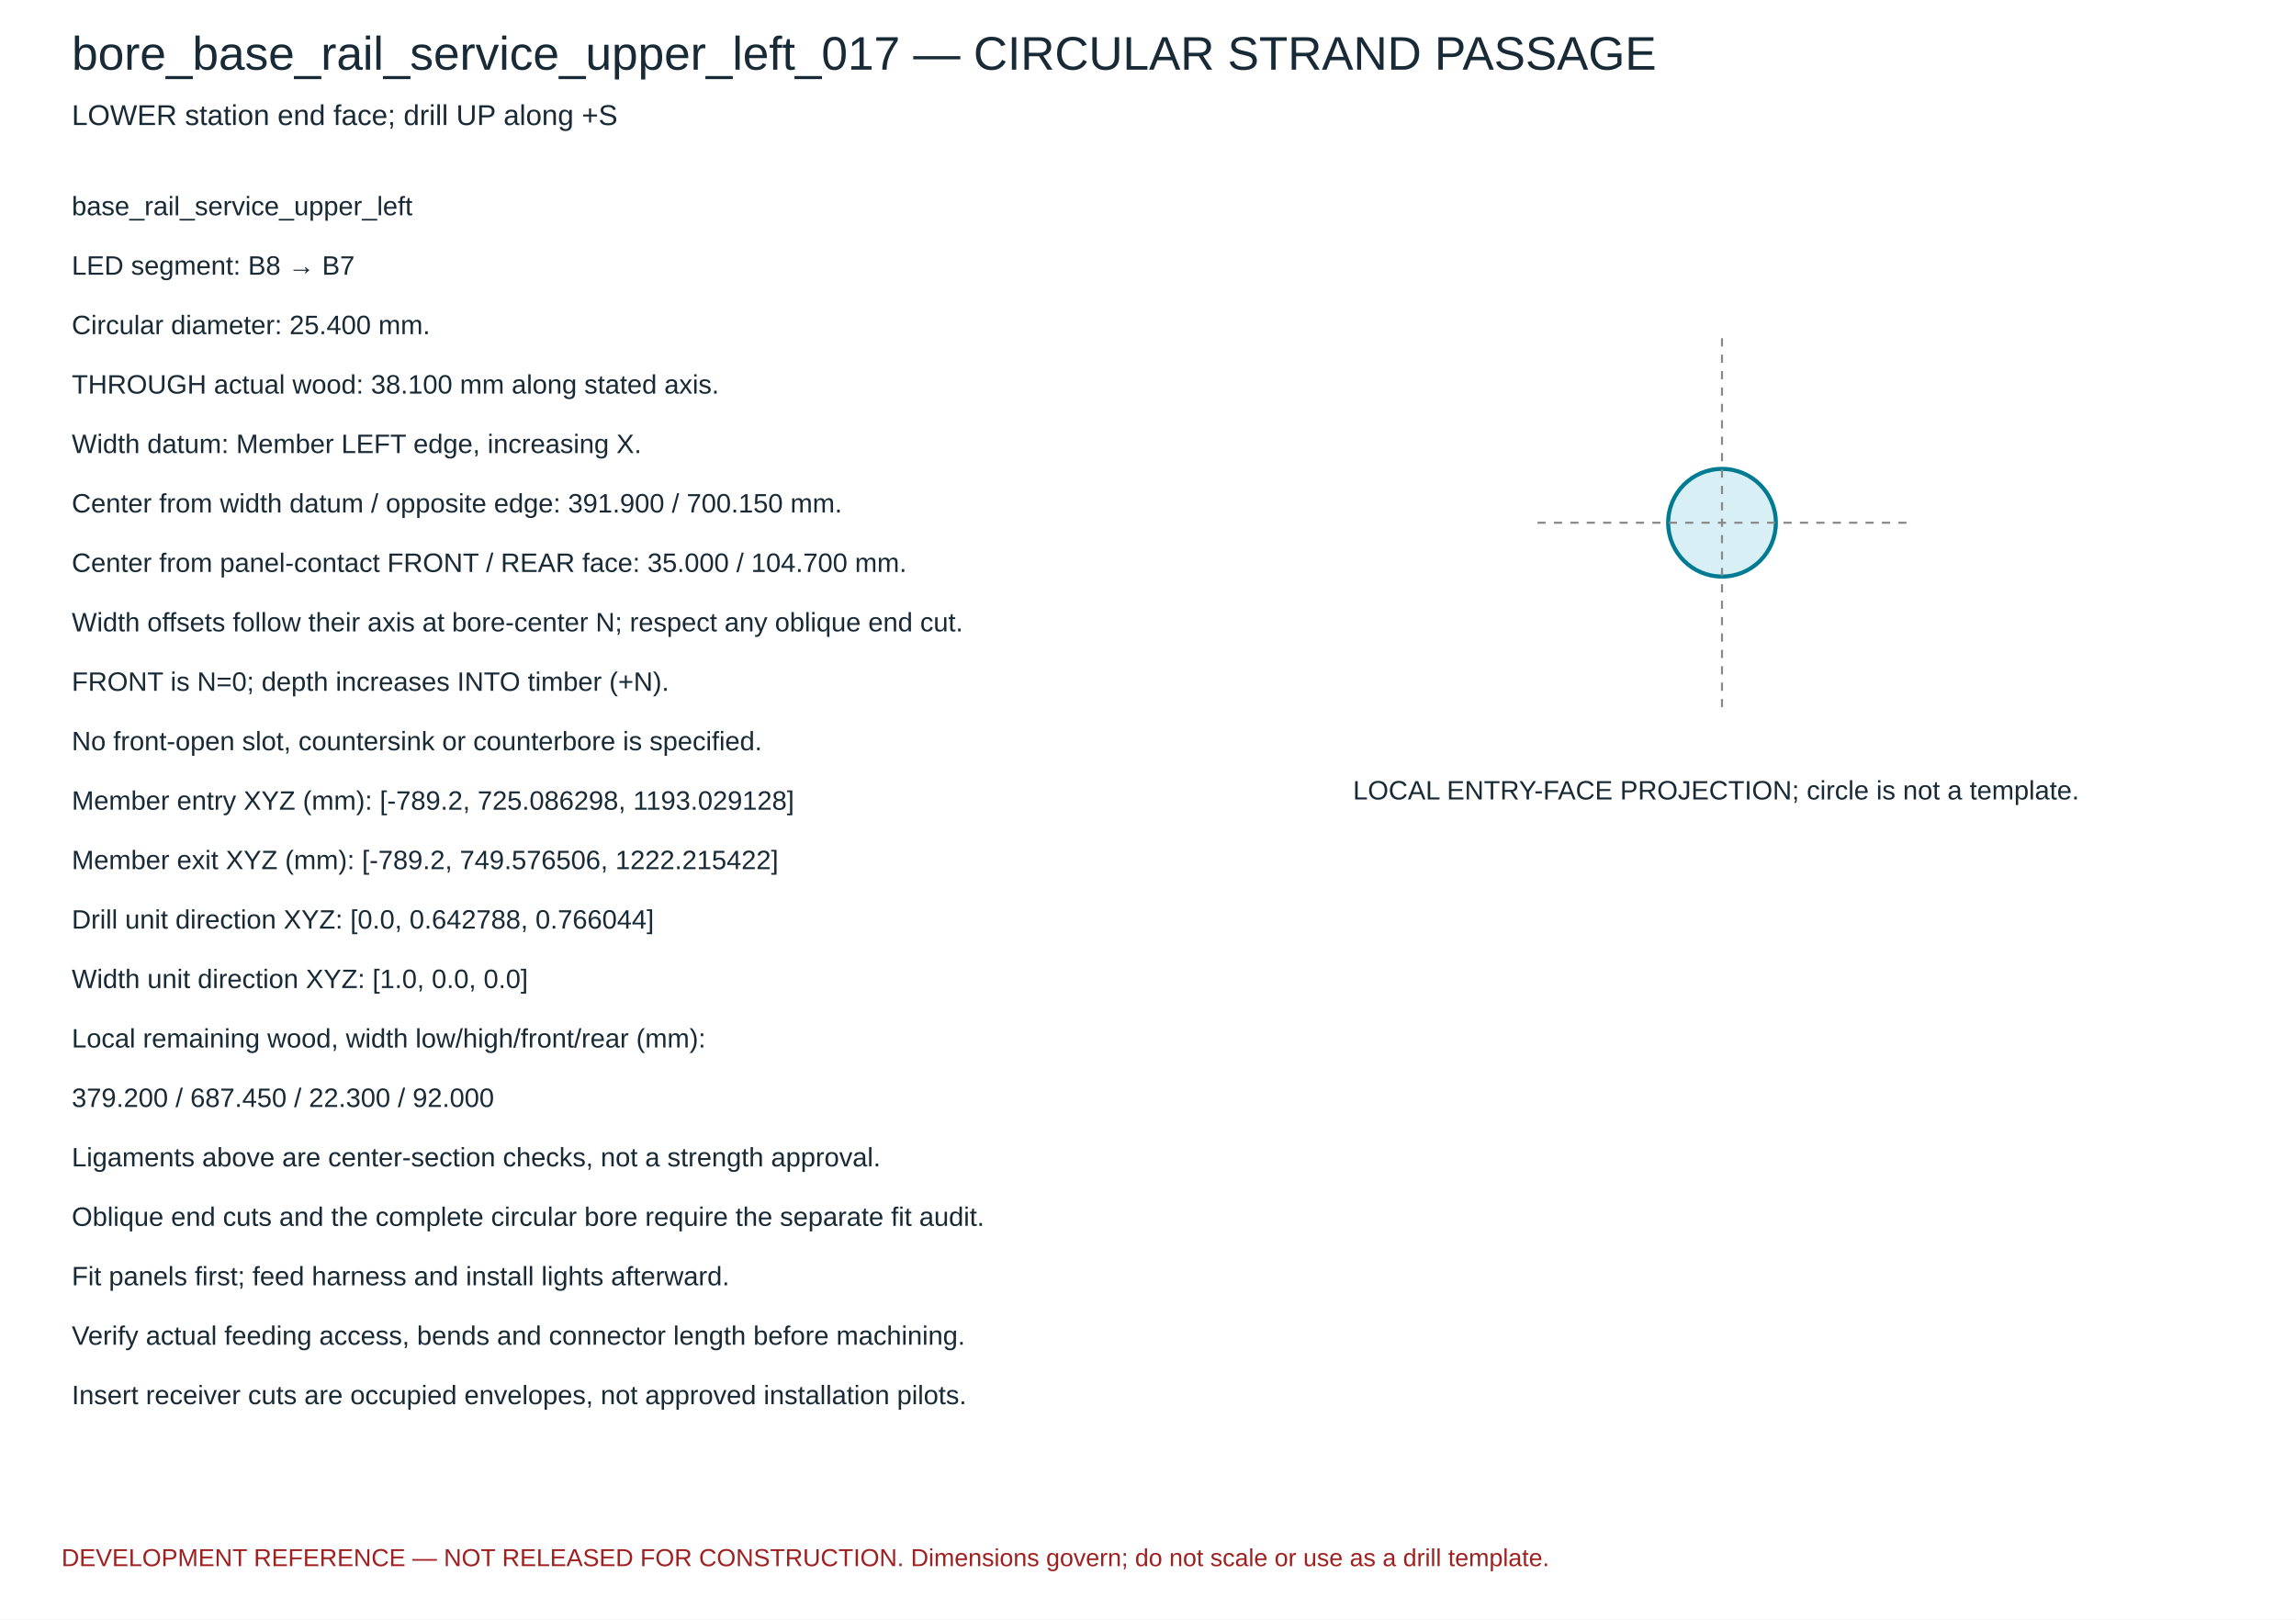
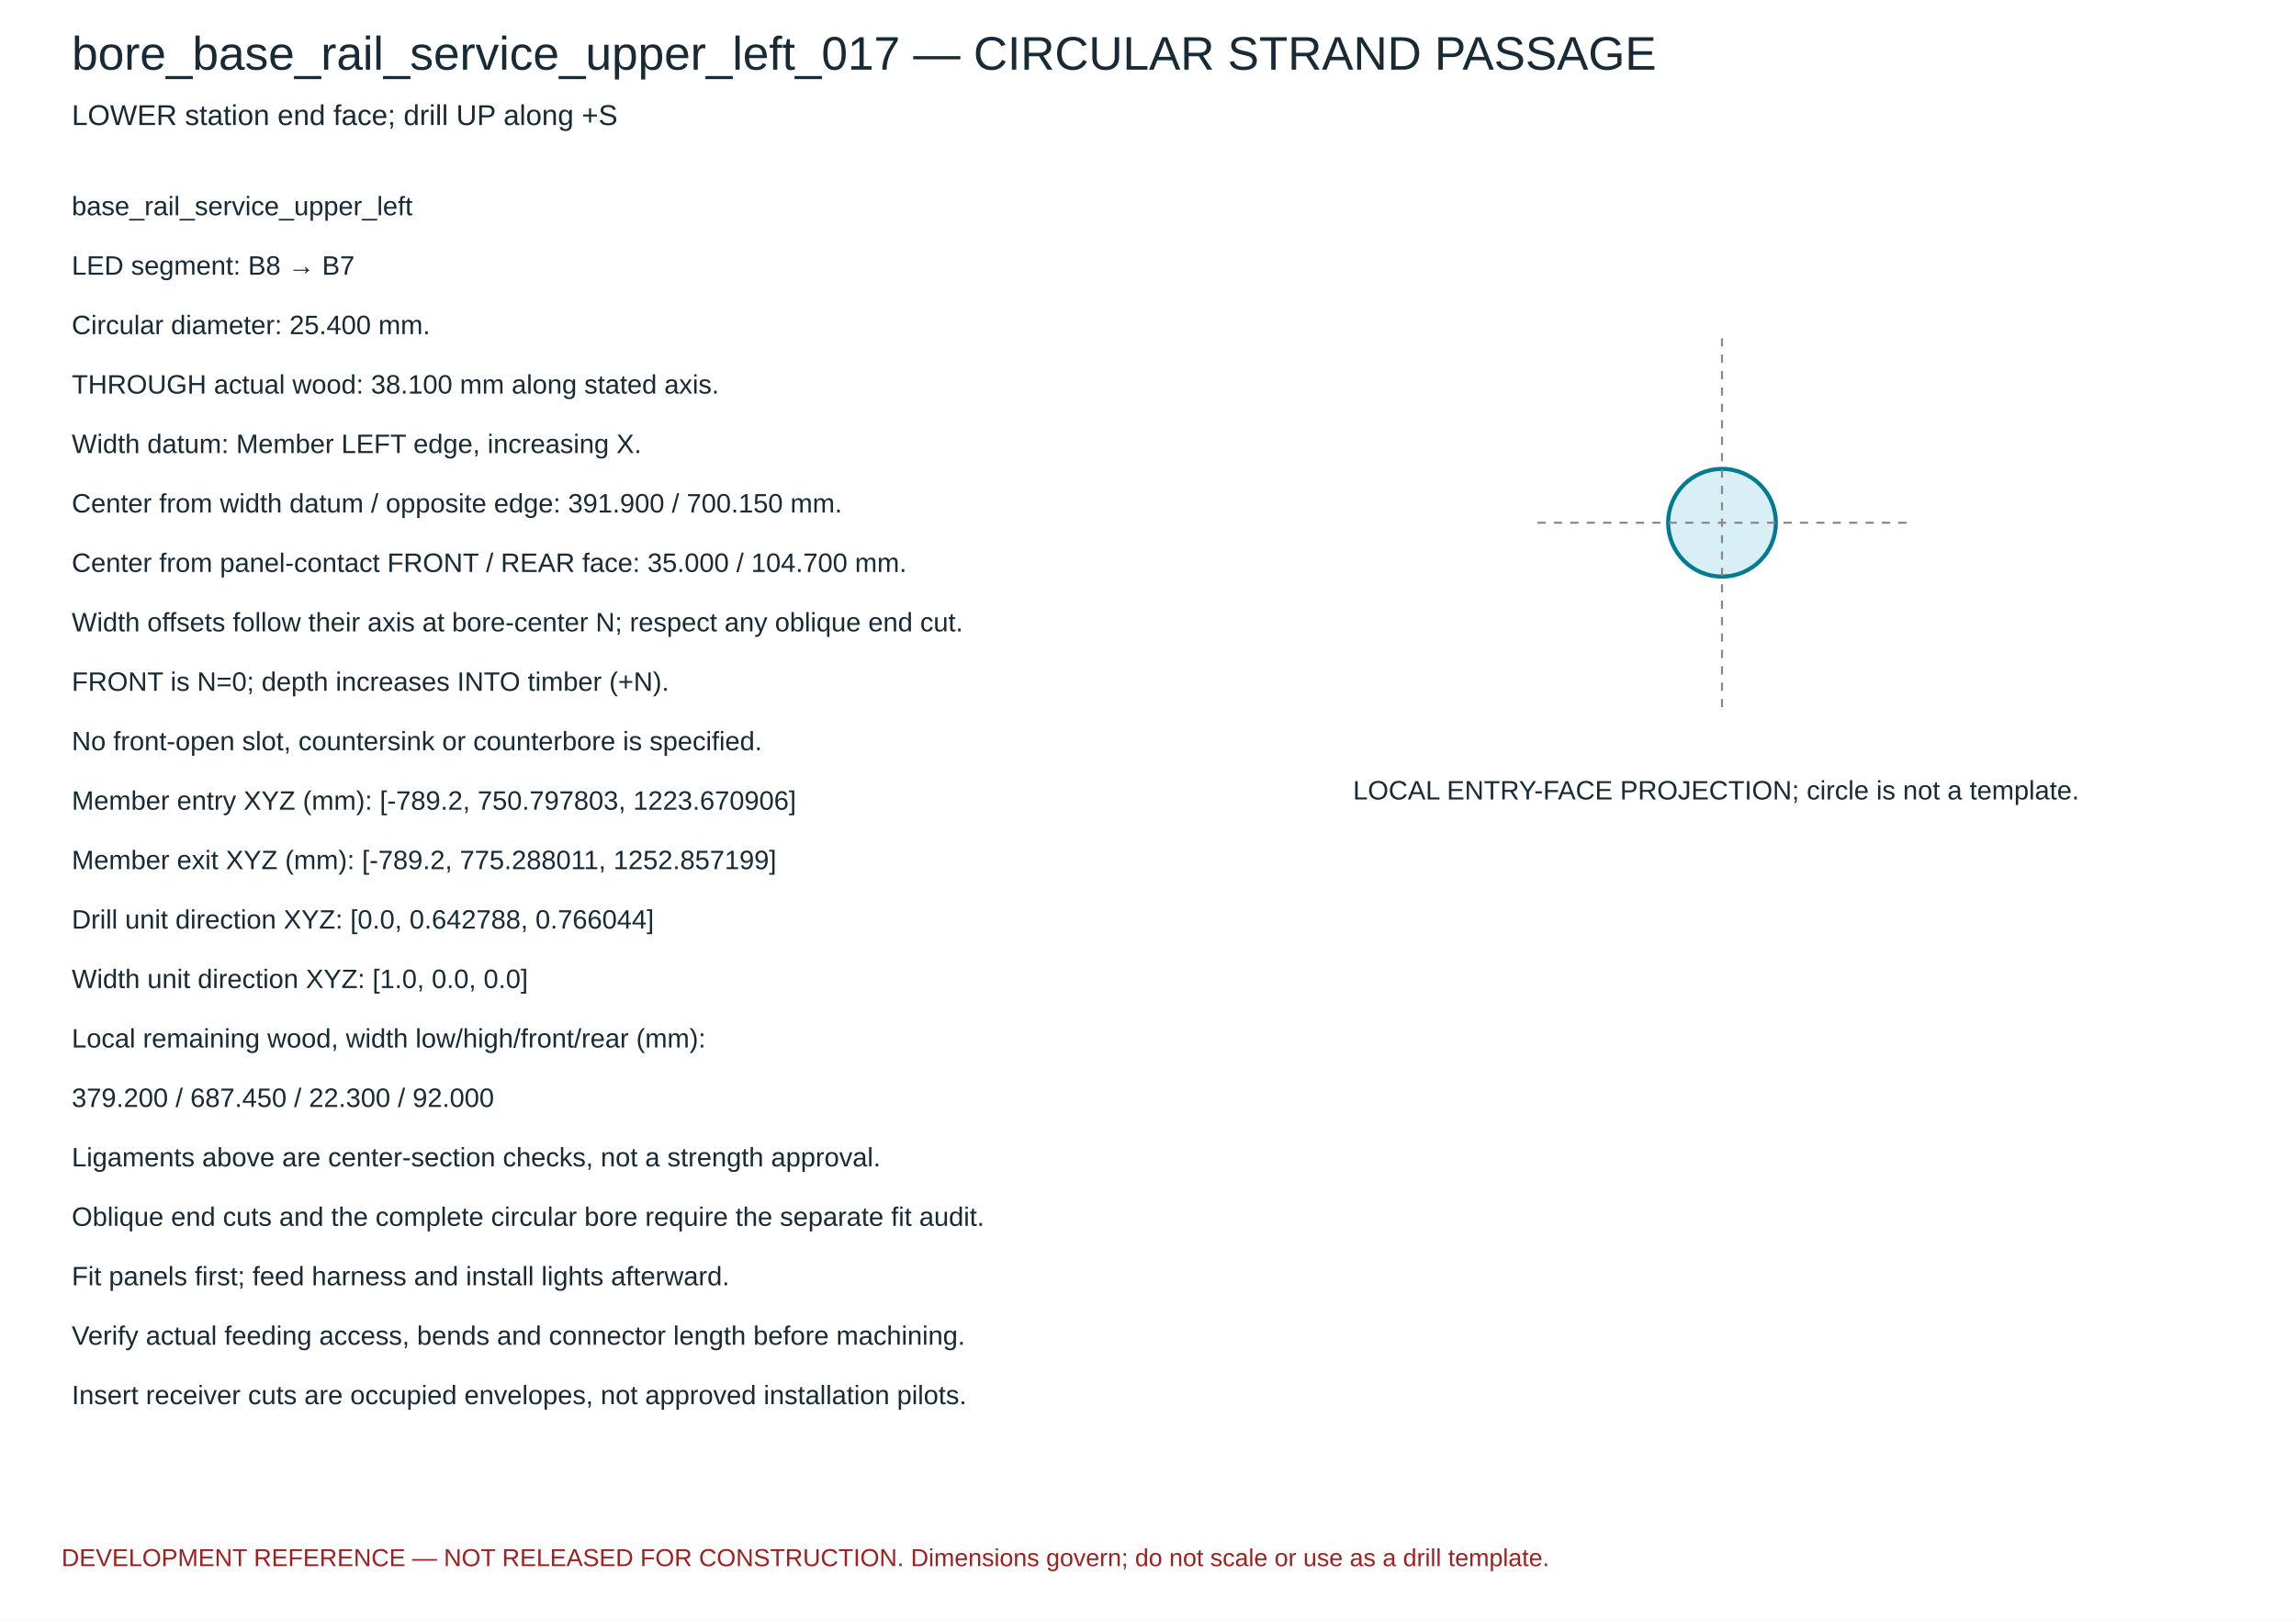
<svg xmlns="http://www.w3.org/2000/svg" width="1120" height="790" viewBox="0 0 1120 790">
  <rect width="1120" height="790" fill="white" />
  <g font-family="Arial,sans-serif" fill="#182a35">
    <text x="35" y="34" font-size="23">bore_base_rail_service_upper_left_017 — CIRCULAR STRAND PASSAGE</text>
    <text x="35" y="61" font-size="14">LOWER station end face; drill UP along +S</text>
    <circle cx="840.0" cy="255.0" r="26.263" fill="#d7eff5" stroke="#007b92" stroke-width="2" />
    <path d="M 750.0 255.0 H 930.0 M 840.0 165.0 V 345.0" stroke="#888" stroke-dasharray="4 4" />
    <text x="660" y="390" font-size="13">LOCAL ENTRY-FACE PROJECTION; circle is not a template.</text>
    <text x="35" y="105" font-size="13">base_rail_service_upper_left</text>
    <text x="35" y="134" font-size="13">LED segment: B8 → B7</text>
    <text x="35" y="163" font-size="13">Circular diameter: 25.400 mm.</text>
    <text x="35" y="192" font-size="13">THROUGH actual wood: 38.100 mm along stated axis.</text>
    <text x="35" y="221" font-size="13">Width datum: Member LEFT edge, increasing X.</text>
    <text x="35" y="250" font-size="13">Center from width datum / opposite edge: 391.900 / 700.150 mm.</text>
    <text x="35" y="279" font-size="13">Center from panel-contact FRONT / REAR face: 35.000 / 104.700 mm.</text>
    <text x="35" y="308" font-size="13">Width offsets follow their axis at bore-center N; respect any oblique end cut.</text>
    <text x="35" y="337" font-size="13">FRONT is N=0; depth increases INTO timber (+N).</text>
    <text x="35" y="366" font-size="13">No front-open slot, countersink or counterbore is specified.</text>
-     <text x="35" y="395" font-size="13">Member entry XYZ (mm): [-789.2, 725.086298, 1193.029128]</text>
-     <text x="35" y="424" font-size="13">Member exit XYZ (mm): [-789.2, 749.576506, 1222.215422]</text>
+     <text x="35" y="395" font-size="13">Member entry XYZ (mm): [-789.2, 750.797803, 1223.670906]</text>
+     <text x="35" y="424" font-size="13">Member exit XYZ (mm): [-789.2, 775.288011, 1252.857199]</text>
    <text x="35" y="453" font-size="13">Drill unit direction XYZ: [0.0, 0.642788, 0.766044]</text>
    <text x="35" y="482" font-size="13">Width unit direction XYZ: [1.0, 0.0, 0.0]</text>
    <text x="35" y="511" font-size="13">Local remaining wood, width low/high/front/rear (mm):</text>
    <text x="35" y="540" font-size="13">379.200 / 687.450 / 22.300 / 92.000</text>
    <text x="35" y="569" font-size="13">Ligaments above are center-section checks, not a strength approval.</text>
    <text x="35" y="598" font-size="13">Oblique end cuts and the complete circular bore require the separate fit audit.</text>
    <text x="35" y="627" font-size="13">Fit panels first; feed harness and install lights afterward.</text>
    <text x="35" y="656" font-size="13">Verify actual feeding access, bends and connector length before machining.</text>
    <text x="35" y="685" font-size="13">Insert receiver cuts are occupied envelopes, not approved installation pilots.</text>
    <text x="30" y="764" font-size="12" fill="#a02020">DEVELOPMENT REFERENCE — NOT RELEASED FOR CONSTRUCTION. Dimensions govern; do not scale or use as a drill template.</text>
  </g>
</svg>
